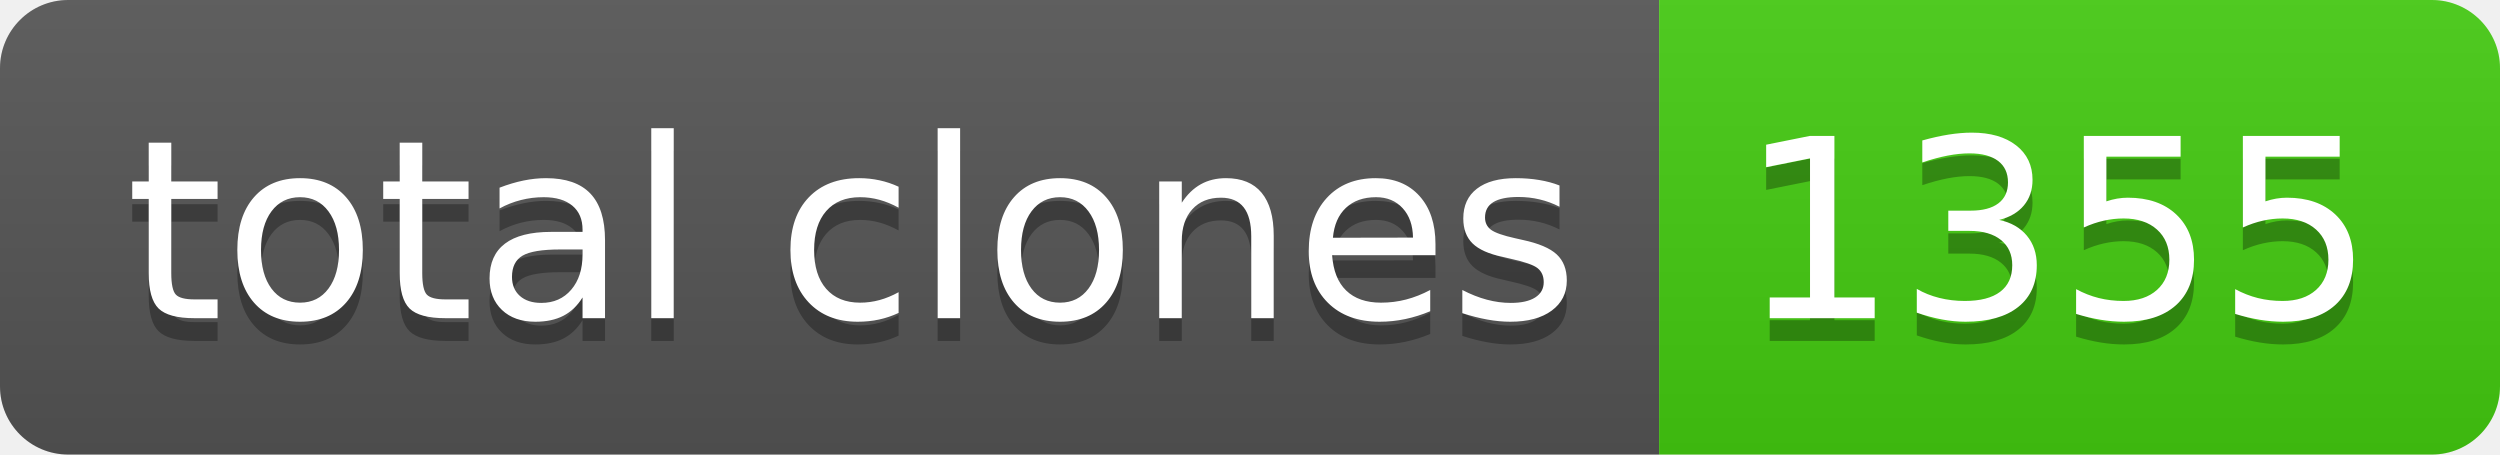
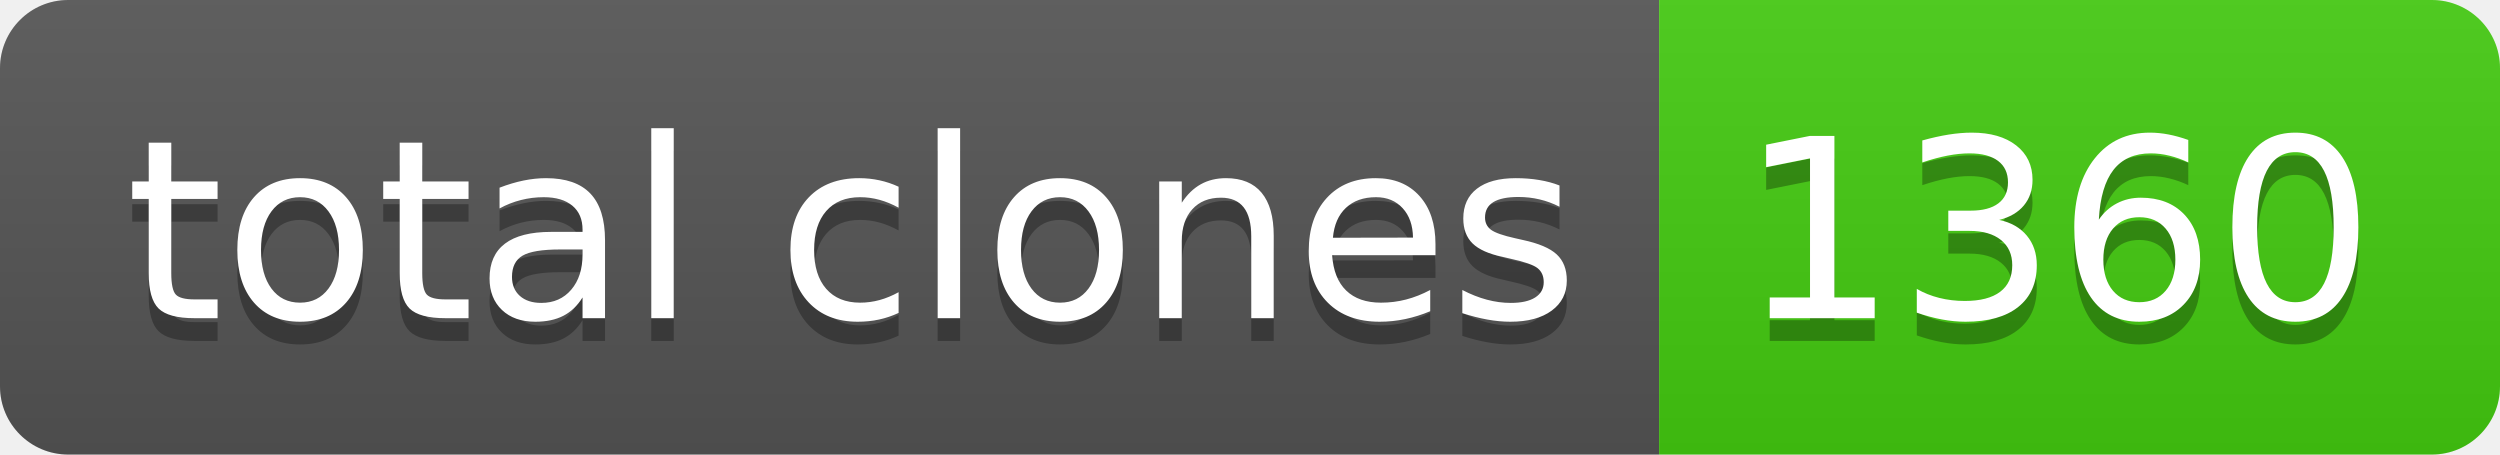
- <svg xmlns="http://www.w3.org/2000/svg" width="110" height="20" role="img" aria-label="total clones: 1355">
+ <svg xmlns="http://www.w3.org/2000/svg" width="110" height="20" role="img" aria-label="total clones: 1360">
  <linearGradient id="s" x2="0" y2="100%">
    <stop offset="0" stop-color="#bbb" stop-opacity=".1" />
    <stop offset="1" stop-opacity=".1" />
  </linearGradient>
  <clipPath id="r">
    <rect width="110" height="20" rx="3" fill="#fff" />
  </clipPath>
  <g clip-path="url(#r)">
    <rect width="73" height="20" fill="#555" />
    <rect x="73" width="37" height="20" fill="#4c1" />
    <rect width="110" height="20" fill="url(#s)" />
  </g>
  <g fill="#fff" text-anchor="middle" font-family="Verdana,Geneva,DejaVu Sans,sans-serif" text-rendering="geometricPrecision" font-size="110">
    <text aria-hidden="true" x="375" y="150" fill="#010101" fill-opacity=".3" transform="scale(.1)" textLength="630">total clones</text>
    <text x="375" y="140" transform="scale(.1)" fill="#fff" textLength="630">total clones</text>
-     <text aria-hidden="true" x="905" y="150" fill="#010101" fill-opacity=".3" transform="scale(.1)" textLength="270">1355</text>
-     <text x="905" y="140" transform="scale(.1)" fill="#fff" textLength="270">1355</text>
+     <text aria-hidden="true" x="905" y="150" fill="#010101" fill-opacity=".3" transform="scale(.1)" textLength="270">1360</text>
+     <text x="905" y="140" transform="scale(.1)" fill="#fff" textLength="270">1360</text>
  </g>
</svg>
